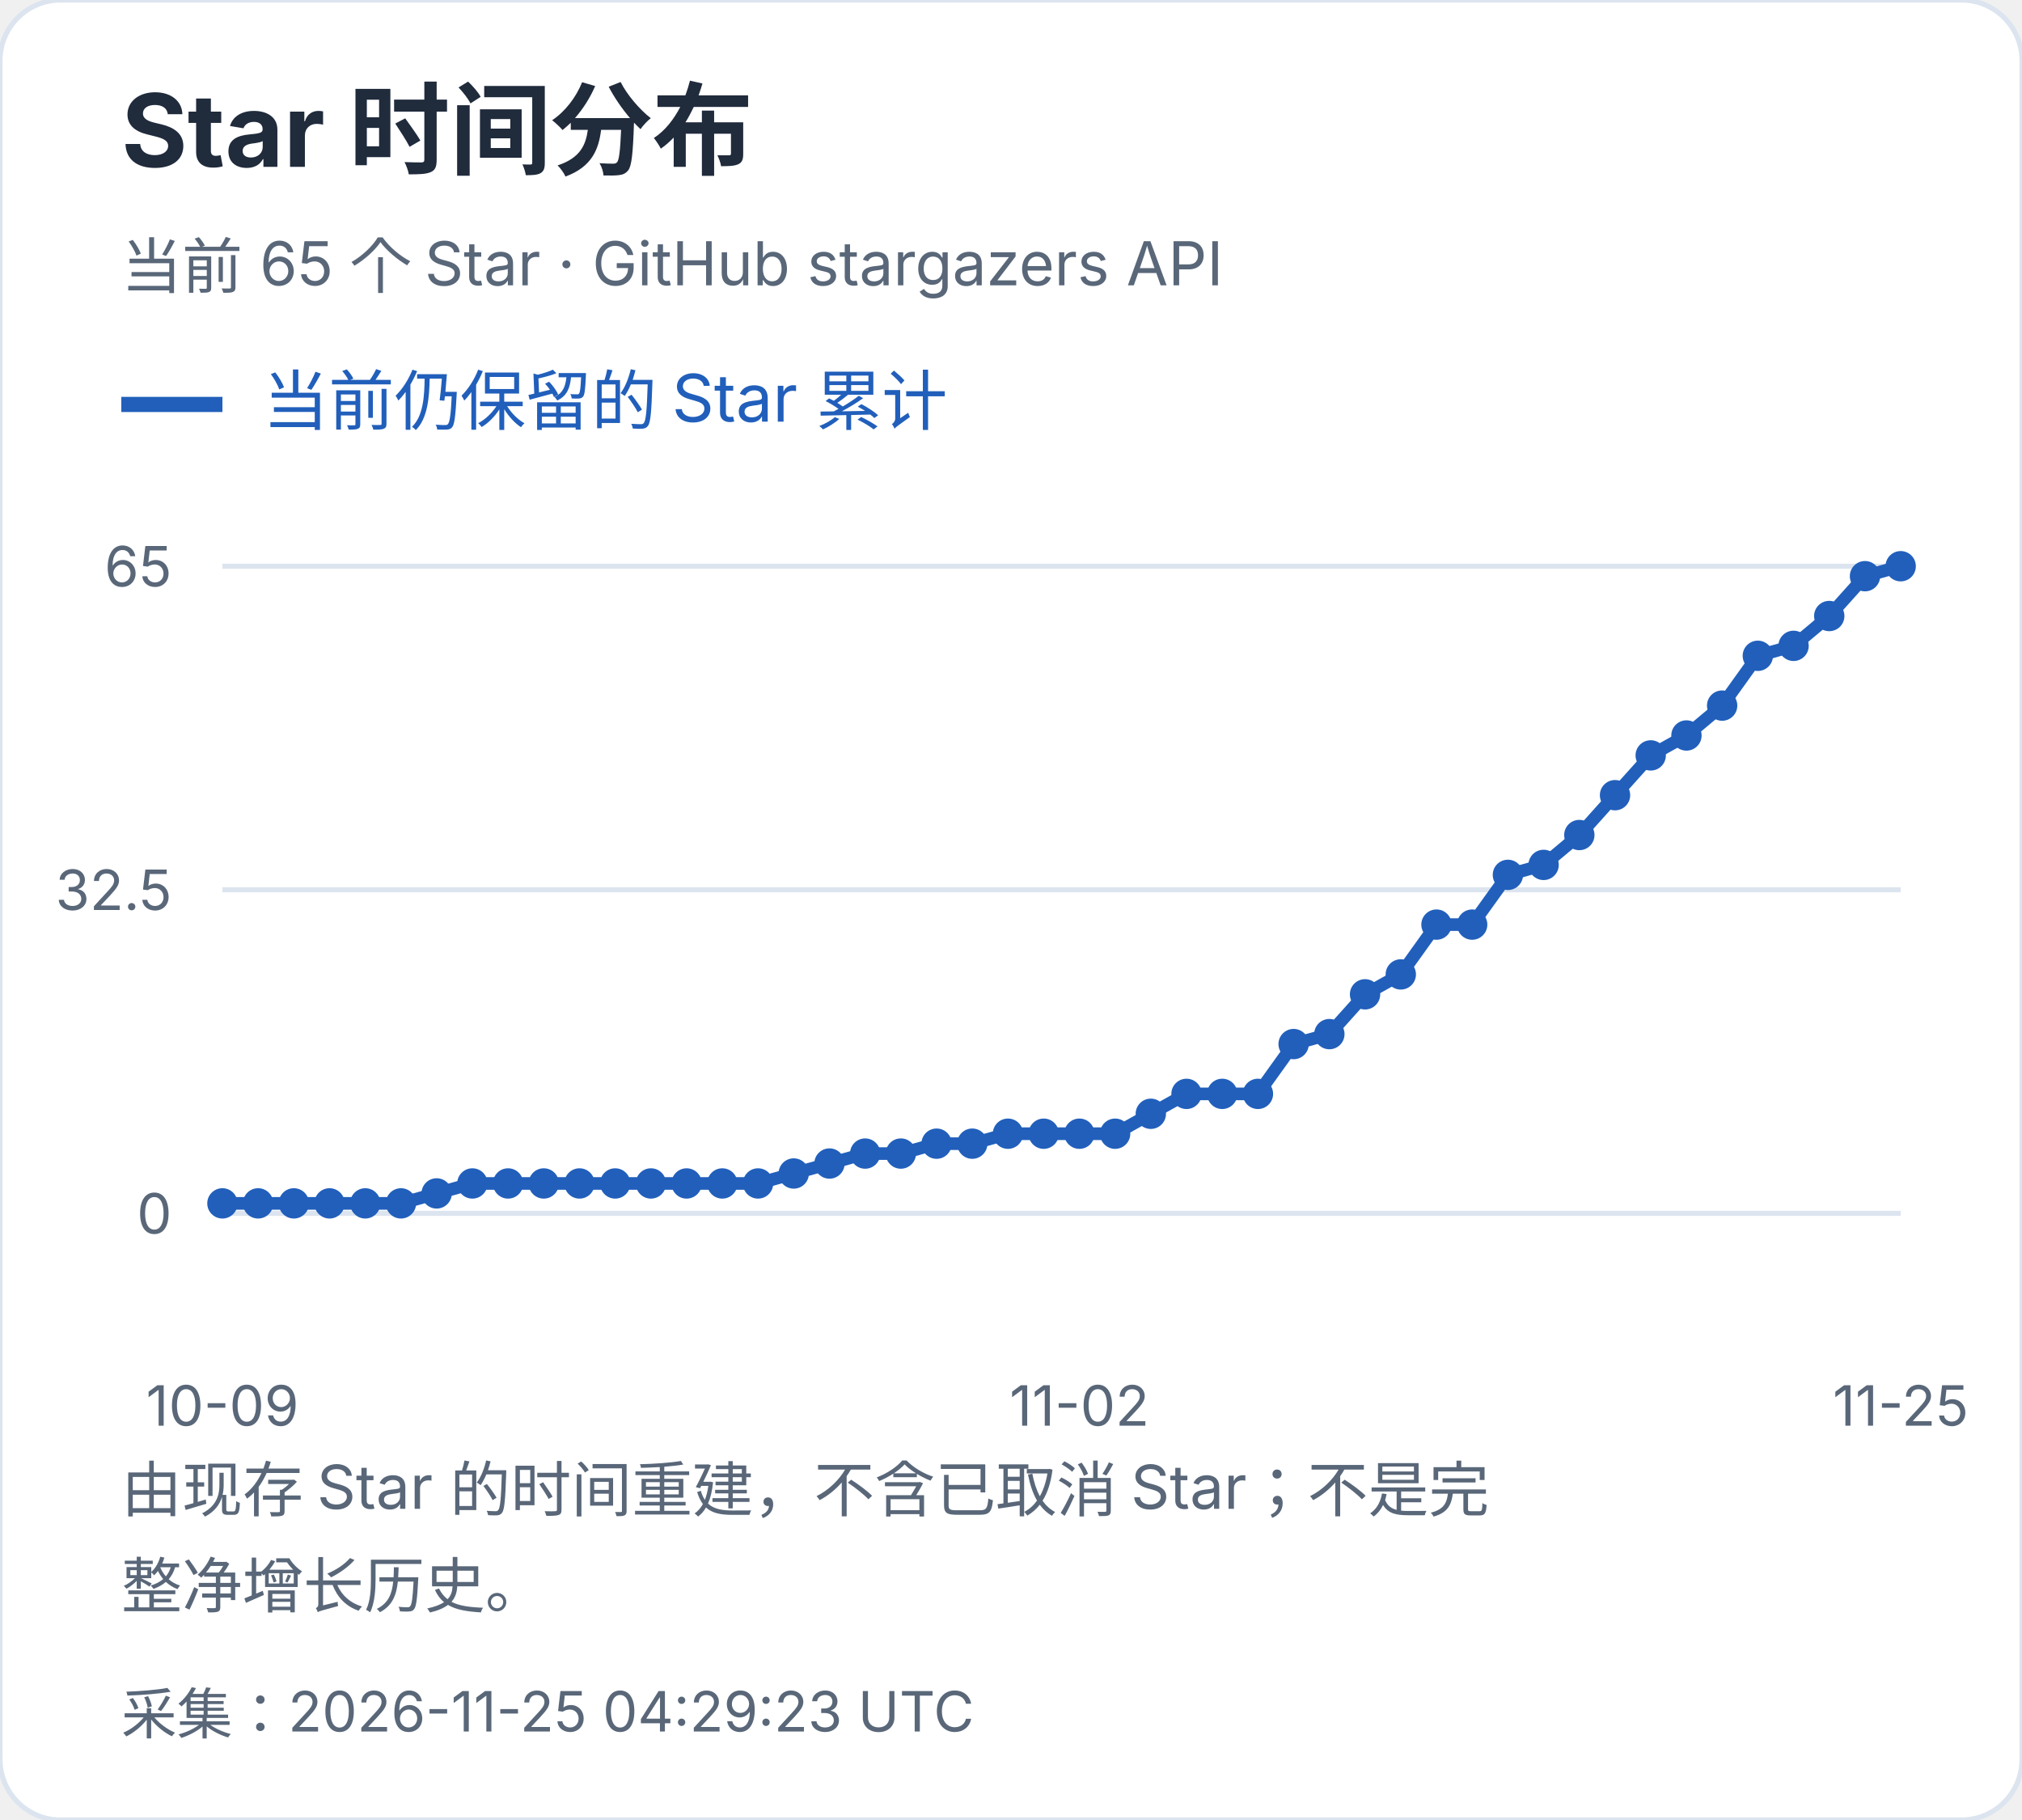
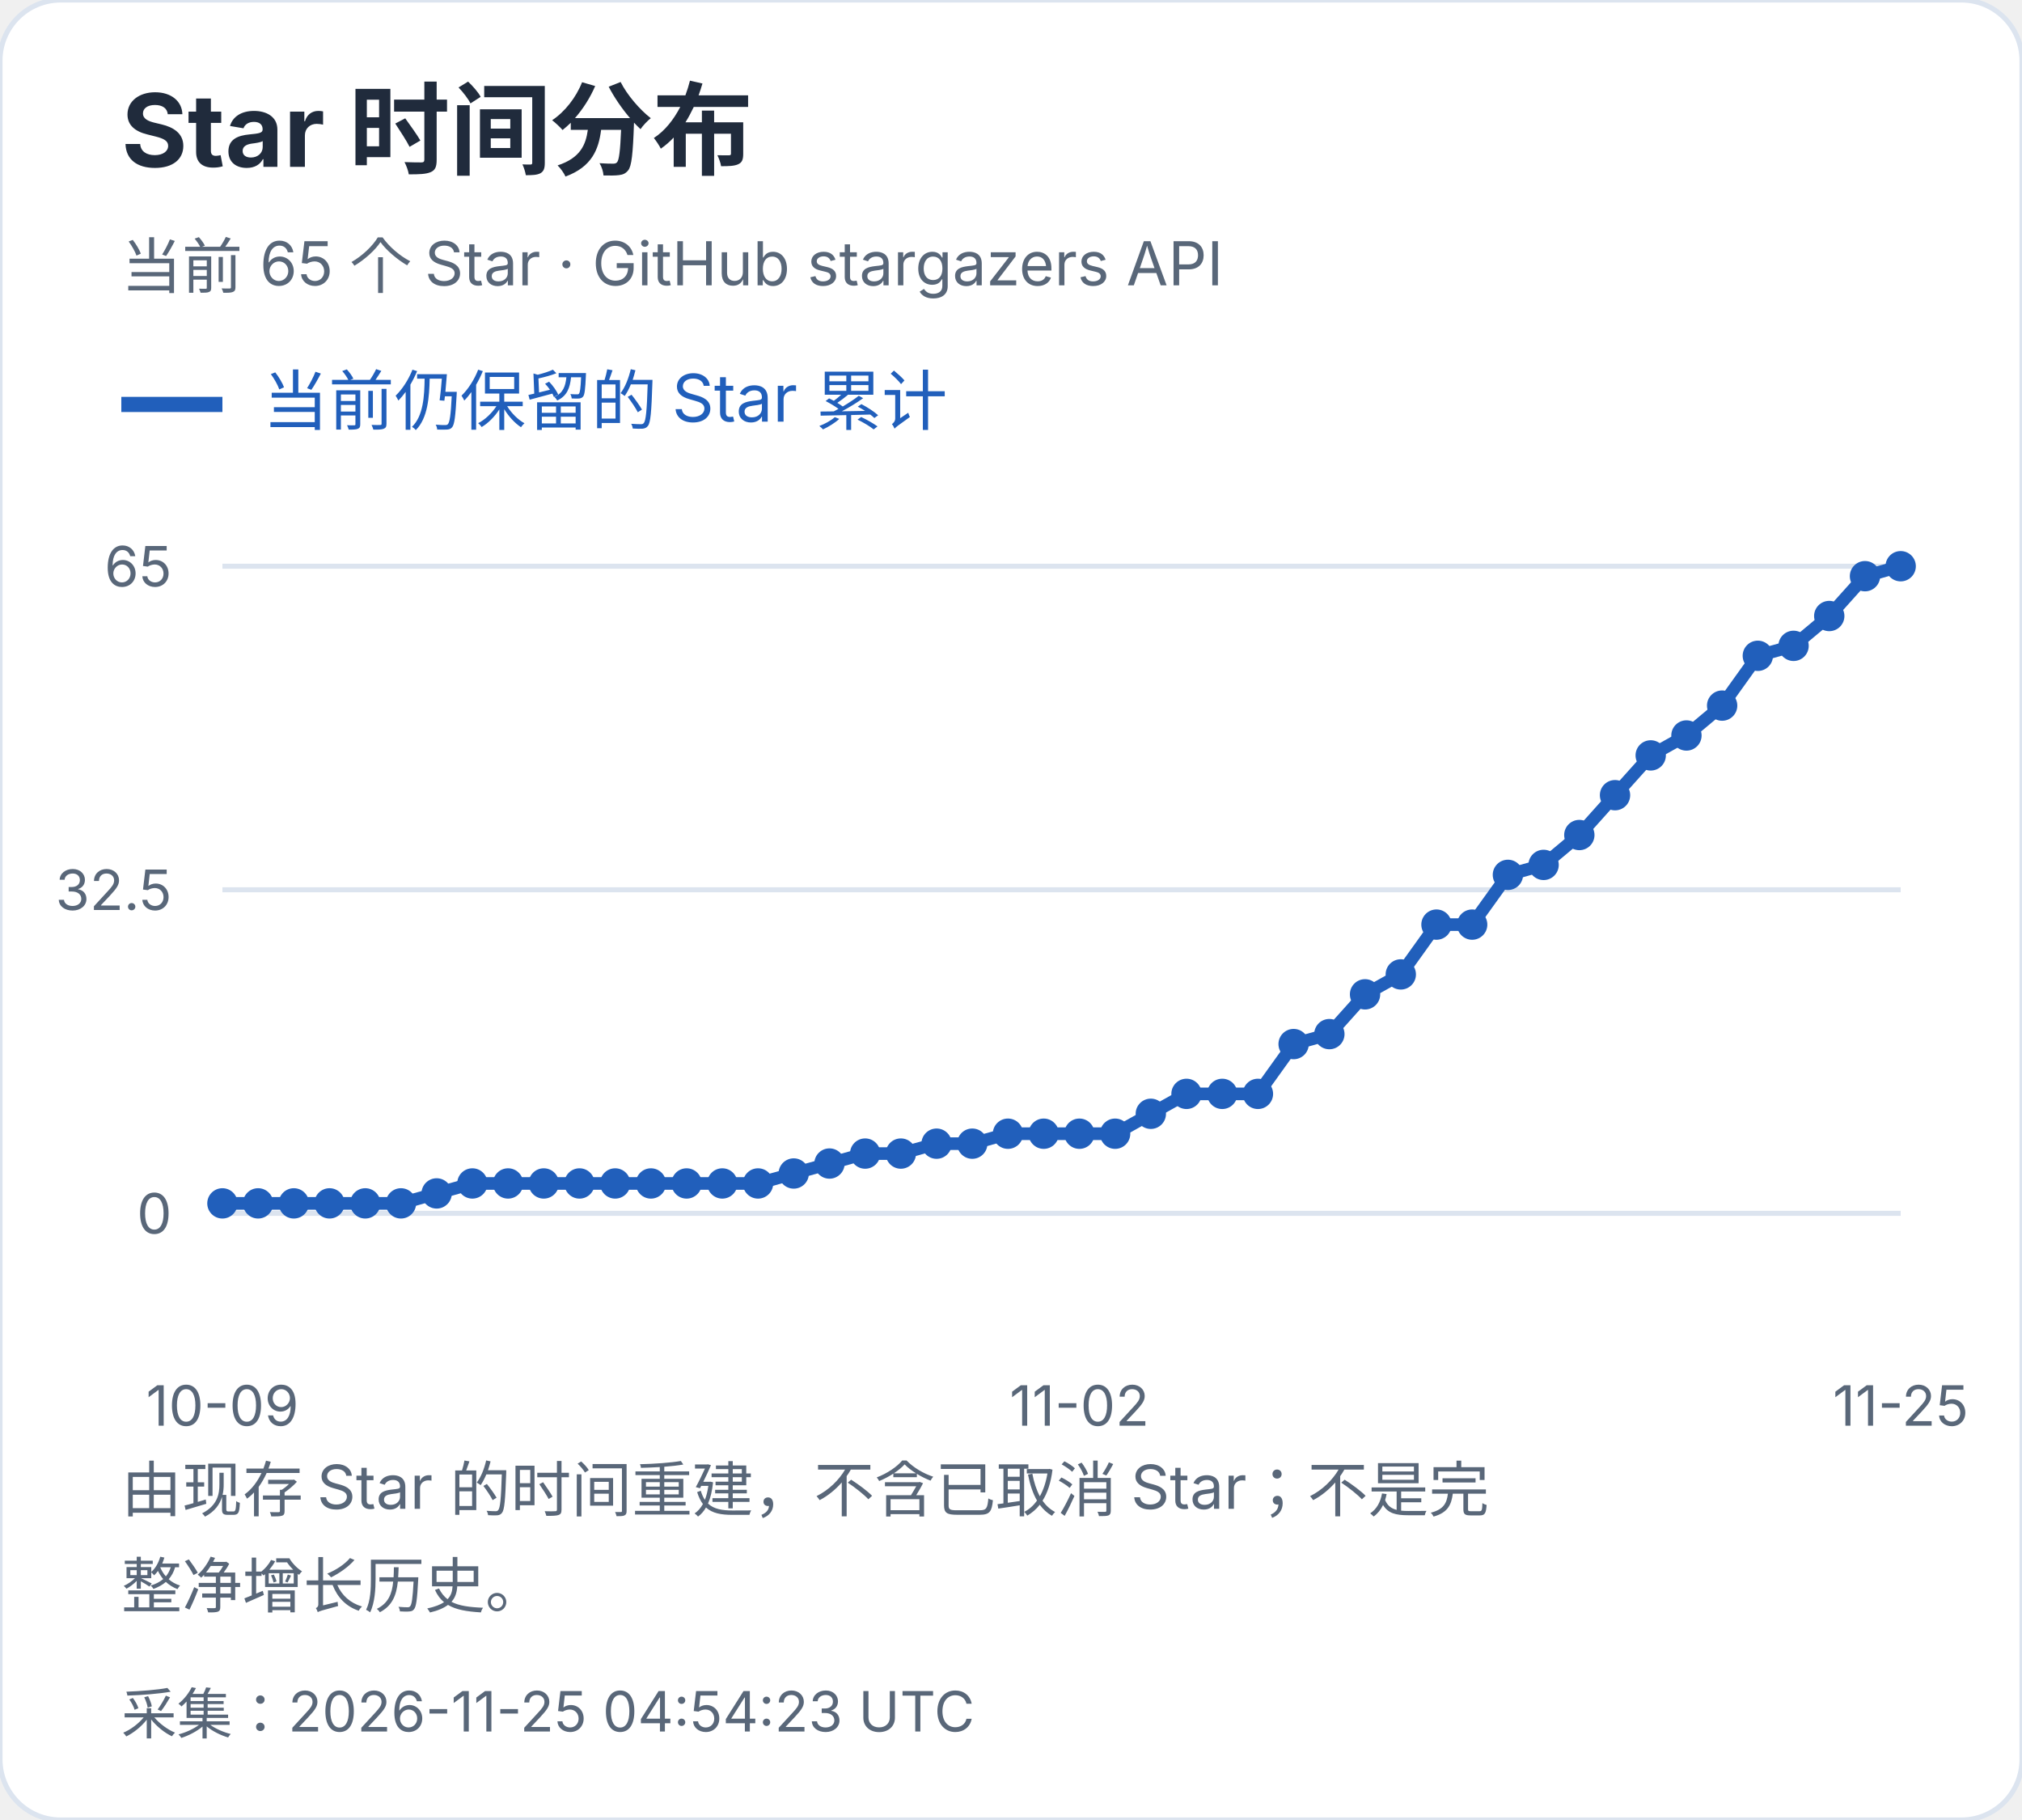
<svg xmlns="http://www.w3.org/2000/svg" width="400" height="360" viewBox="0 0 400 360" role="img" aria-label="Star 时间分布">
  <style>text{font-family:-apple-system,BlinkMacSystemFont,"Segoe UI","PingFang SC","Microsoft YaHei",sans-serif;font-variant-numeric:tabular-nums}</style>
  <rect width="400" height="360" rx="12" fill="white" stroke="#dce4ef" />
  <text x="24" y="33" font-size="20" fill="#202b3c" font-weight="650" text-anchor="start">Star 时间分布</text>
  <text x="24" y="57" font-size="12" fill="#596779" font-weight="400" text-anchor="start">当前 65 个 Star · GitHub stargazers API</text>
  <path d="M24 80h20" stroke="#215fbb" stroke-width="3" />
  <text x="52" y="84" font-size="13" fill="#215fbb" font-weight="400" text-anchor="start">当前仍保留的 Star 累计</text>
  <path d="M44 240.0H376" stroke="#dce4ef" />
  <text x="34" y="244.0" font-size="11" fill="#596779" font-weight="400" text-anchor="end">0</text>
  <path d="M44 176.0H376" stroke="#dce4ef" />
  <text x="34" y="180.0" font-size="11" fill="#596779" font-weight="400" text-anchor="end">32.5</text>
  <path d="M44 112.0H376" stroke="#dce4ef" />
  <text x="34" y="116.0" font-size="11" fill="#596779" font-weight="400" text-anchor="end">65</text>
  <circle cx="44.00" cy="238.03" r="3" fill="#215fbb" />
  <circle cx="51.06" cy="238.03" r="3" fill="#215fbb" />
  <circle cx="58.13" cy="238.03" r="3" fill="#215fbb" />
  <circle cx="65.19" cy="238.03" r="3" fill="#215fbb" />
  <circle cx="72.26" cy="238.03" r="3" fill="#215fbb" />
  <circle cx="79.32" cy="238.03" r="3" fill="#215fbb" />
  <circle cx="86.38" cy="236.06" r="3" fill="#215fbb" />
  <circle cx="93.45" cy="234.09" r="3" fill="#215fbb" />
  <circle cx="100.51" cy="234.09" r="3" fill="#215fbb" />
  <circle cx="107.57" cy="234.09" r="3" fill="#215fbb" />
  <circle cx="114.64" cy="234.09" r="3" fill="#215fbb" />
  <circle cx="121.70" cy="234.09" r="3" fill="#215fbb" />
  <circle cx="128.77" cy="234.09" r="3" fill="#215fbb" />
  <circle cx="135.83" cy="234.09" r="3" fill="#215fbb" />
  <circle cx="142.89" cy="234.09" r="3" fill="#215fbb" />
  <circle cx="149.96" cy="234.09" r="3" fill="#215fbb" />
  <circle cx="157.02" cy="232.12" r="3" fill="#215fbb" />
  <circle cx="164.09" cy="230.15" r="3" fill="#215fbb" />
  <circle cx="171.15" cy="228.18" r="3" fill="#215fbb" />
  <circle cx="178.21" cy="228.18" r="3" fill="#215fbb" />
  <circle cx="185.28" cy="226.22" r="3" fill="#215fbb" />
  <circle cx="192.34" cy="226.22" r="3" fill="#215fbb" />
  <circle cx="199.40" cy="224.25" r="3" fill="#215fbb" />
  <circle cx="206.47" cy="224.25" r="3" fill="#215fbb" />
  <circle cx="213.53" cy="224.25" r="3" fill="#215fbb" />
  <circle cx="220.60" cy="224.25" r="3" fill="#215fbb" />
  <circle cx="227.66" cy="220.31" r="3" fill="#215fbb" />
  <circle cx="234.72" cy="216.37" r="3" fill="#215fbb" />
  <circle cx="241.79" cy="216.37" r="3" fill="#215fbb" />
  <circle cx="248.85" cy="216.37" r="3" fill="#215fbb" />
  <circle cx="255.91" cy="206.52" r="3" fill="#215fbb" />
  <circle cx="262.98" cy="204.55" r="3" fill="#215fbb" />
  <circle cx="270.04" cy="196.68" r="3" fill="#215fbb" />
  <circle cx="277.11" cy="192.74" r="3" fill="#215fbb" />
  <circle cx="284.17" cy="182.89" r="3" fill="#215fbb" />
  <circle cx="291.23" cy="182.89" r="3" fill="#215fbb" />
  <circle cx="298.30" cy="173.05" r="3" fill="#215fbb" />
  <circle cx="305.36" cy="171.08" r="3" fill="#215fbb" />
  <circle cx="312.43" cy="165.17" r="3" fill="#215fbb" />
  <circle cx="319.49" cy="157.29" r="3" fill="#215fbb" />
  <circle cx="326.55" cy="149.42" r="3" fill="#215fbb" />
  <circle cx="333.62" cy="145.48" r="3" fill="#215fbb" />
  <circle cx="340.68" cy="139.57" r="3" fill="#215fbb" />
  <circle cx="347.74" cy="129.72" r="3" fill="#215fbb" />
  <circle cx="354.81" cy="127.75" r="3" fill="#215fbb" />
  <circle cx="361.87" cy="121.85" r="3" fill="#215fbb" />
  <circle cx="368.94" cy="113.97" r="3" fill="#215fbb" />
  <circle cx="376.00" cy="112.00" r="3" fill="#215fbb" />
  <polyline points="44.00,238.03 51.06,238.03 58.13,238.03 65.19,238.03 72.26,238.03 79.32,238.03 86.38,236.06 93.45,234.09 100.51,234.09 107.57,234.09 114.64,234.09 121.70,234.09 128.77,234.09 135.83,234.09 142.89,234.09 149.96,234.09 157.02,232.12 164.09,230.15 171.15,228.18 178.21,228.18 185.28,226.22 192.34,226.22 199.40,224.25 206.47,224.25 213.53,224.25 220.60,224.25 227.66,220.31 234.72,216.37 241.79,216.37 248.85,216.37 255.91,206.52 262.98,204.55 270.04,196.68 277.11,192.74 284.17,182.89 291.23,182.89 298.30,173.05 305.36,171.08 312.43,165.17 319.49,157.29 326.55,149.42 333.62,145.48 340.68,139.57 347.74,129.72 354.81,127.75 361.87,121.85 368.94,113.97 376.00,112.00" fill="none" stroke="#215fbb" stroke-width="2.5" />
  <text x="44.0" y="282" font-size="11" fill="#596779" font-weight="400" text-anchor="middle">10-09</text>
  <text x="213.532" y="282" font-size="11" fill="#596779" font-weight="400" text-anchor="middle">11-02</text>
  <text x="376.0" y="282" font-size="11" fill="#596779" font-weight="400" text-anchor="middle">11-25</text>
  <text x="24" y="299" font-size="12" fill="#596779" font-weight="400" text-anchor="start">由现存 Star 的时间重建，不含已取消 Star；不是完</text>
  <text x="24" y="318" font-size="12" fill="#596779" font-weight="400" text-anchor="start">整净增长历史。</text>
-   <text x="24" y="343" font-size="11" fill="#596779" font-weight="400" text-anchor="start">采集：2026-11-25 04:29:23 UTC</text>
+   <text x="24" y="343" font-size="11" fill="#596779" font-weight="400" text-anchor="start">采集：2026-11-25 04:54:23 UTC</text>
</svg>
